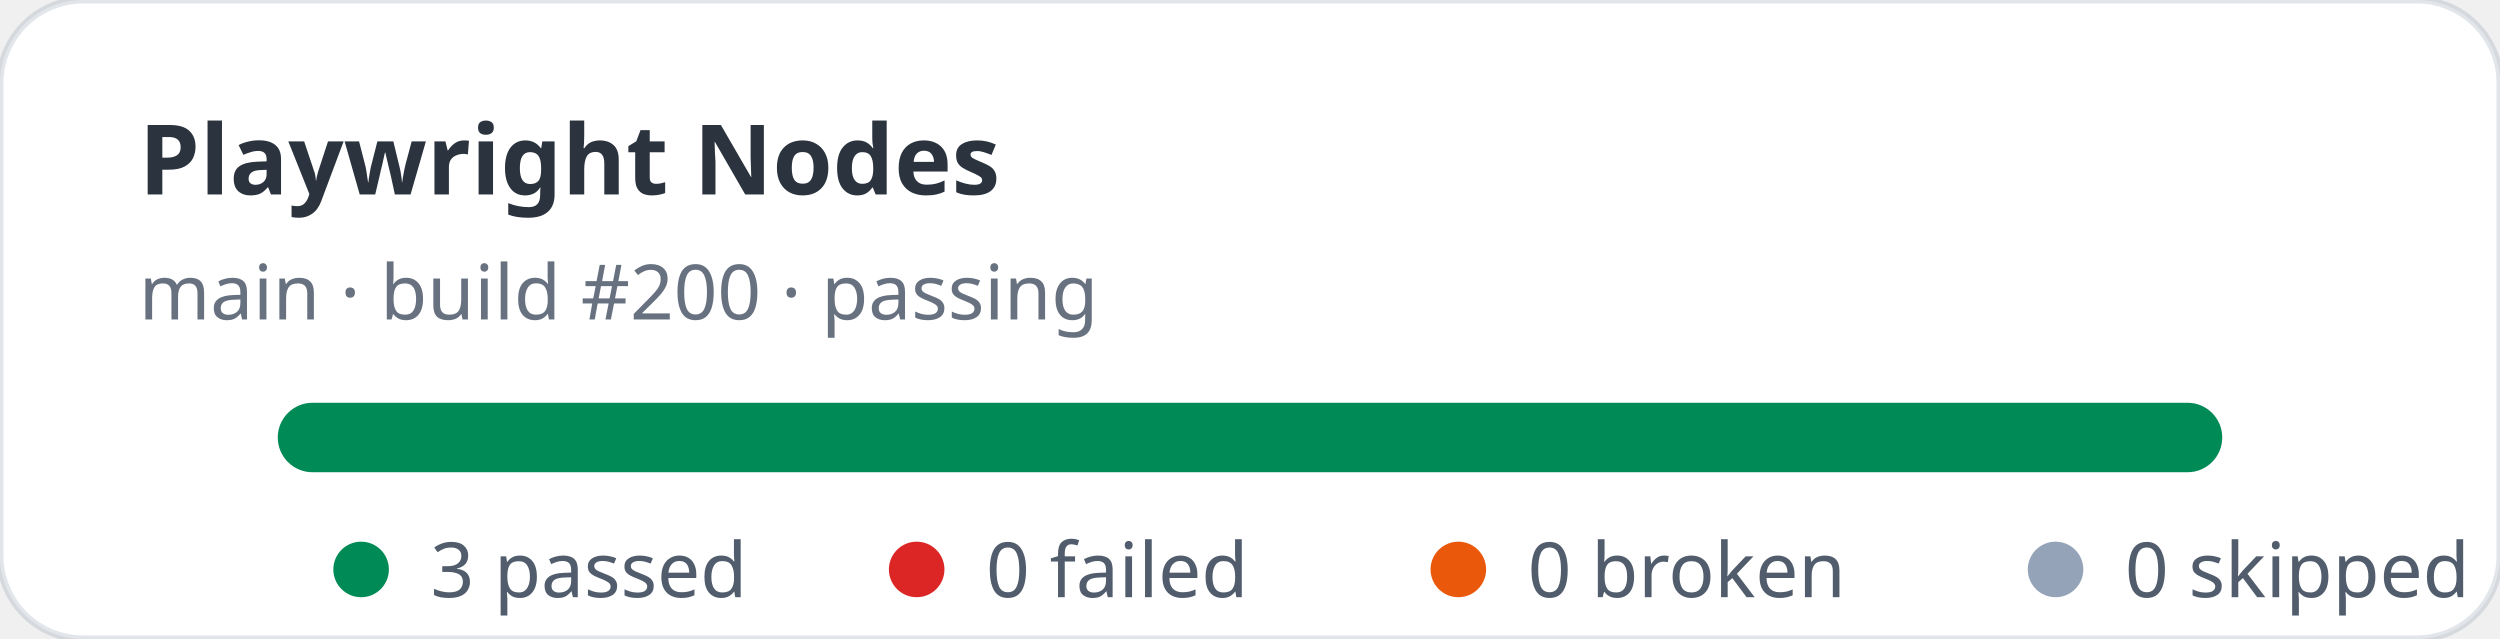
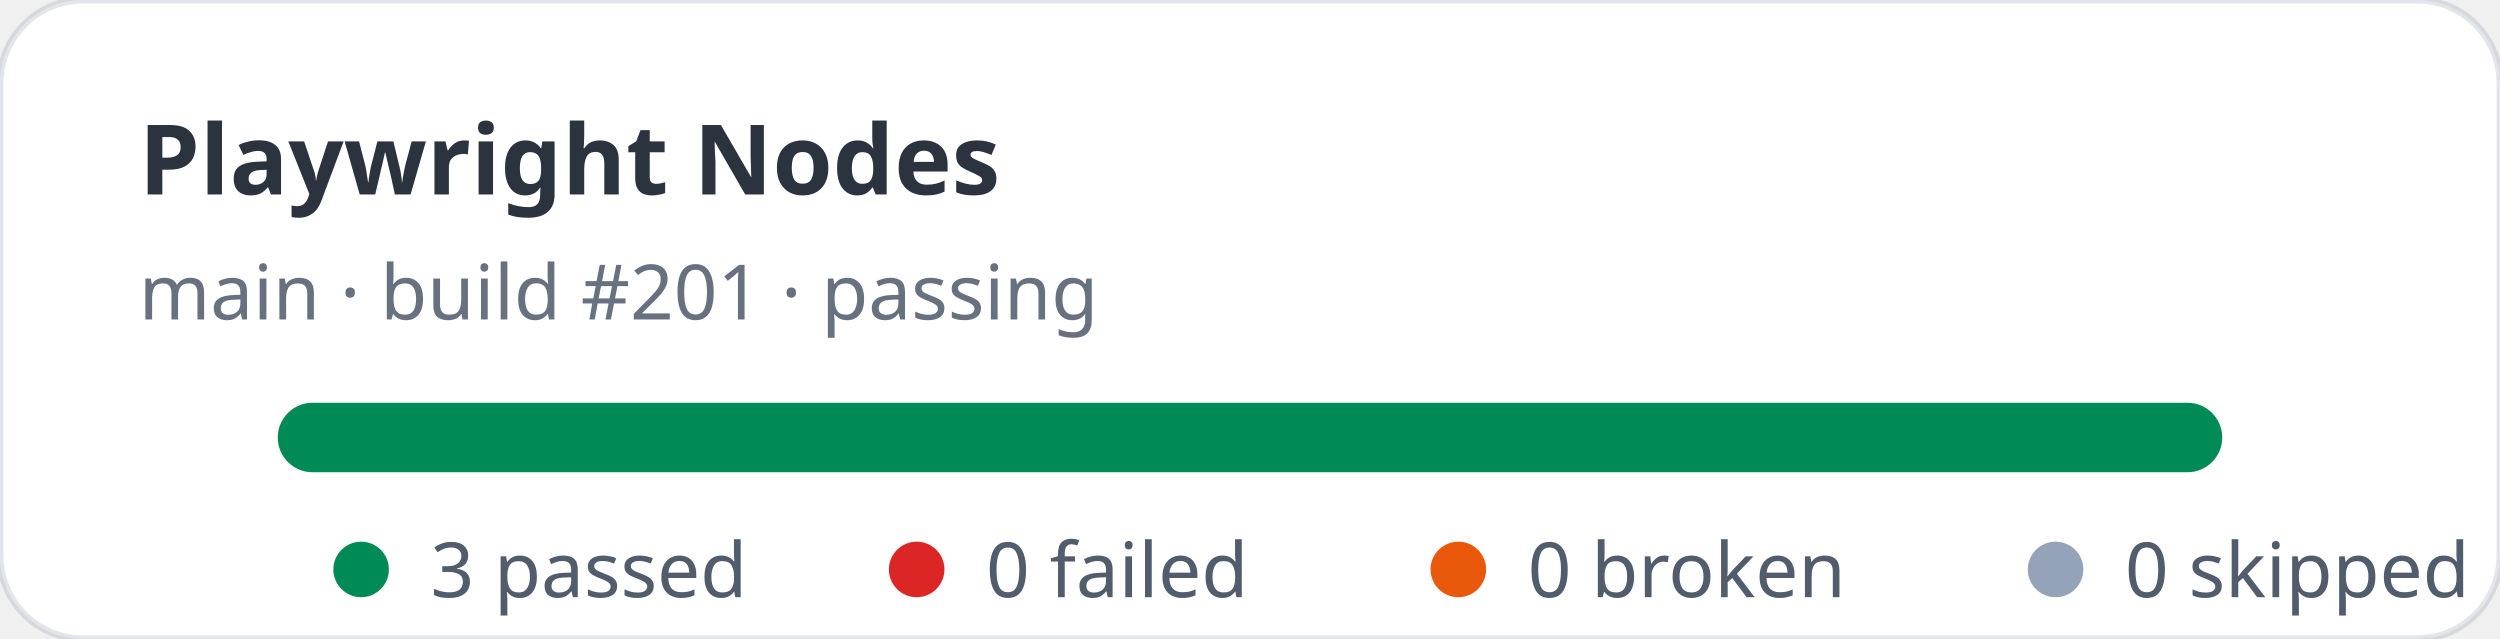
<svg xmlns="http://www.w3.org/2000/svg" width="360" height="92" viewBox="0 0 360 92" role="img" aria-label="Playwright Nodes stats: 3 passed, 0 failed">
  <rect width="360" height="92" rx="12" fill="#ffffff" stroke="rgba(11,48,86,0.12)" />
  <text x="20" y="28" fill="rgba(1,10,24,0.83)" font-family="ui-sans-serif,system-ui,sans-serif" font-size="14" font-weight="700">Playwright Nodes</text>
-   <text x="20" y="46" fill="rgba(2,19,44,0.6)" font-family="ui-sans-serif,system-ui,sans-serif" font-size="11">main · build #200 · passing</text>
+   <text x="20" y="46" fill="rgba(2,19,44,0.6)" font-family="ui-sans-serif,system-ui,sans-serif" font-size="11">main · build #201 · passing</text>
  <rect x="40" y="58" width="280" height="10" rx="5" fill="#e2e8f0" />
  <rect x="40" y="58" width="280" height="10" rx="5" fill="#008a56" />
  <g font-family="ui-sans-serif,system-ui,sans-serif" font-size="11" fill="rgba(1,18,40,0.68)">
    <circle cx="52" cy="82" r="4" fill="#008a56" />
    <text x="62" y="86">3 passed</text>
    <circle cx="132" cy="82" r="4" fill="#dc2626" />
    <text x="142" y="86">0 failed</text>
    <circle cx="210" cy="82" r="4" fill="#ea580c" />
    <text x="220" y="86">0 broken</text>
    <circle cx="296" cy="82" r="4" fill="#94a3b8" />
    <text x="306" y="86">0 skipped</text>
  </g>
</svg>
